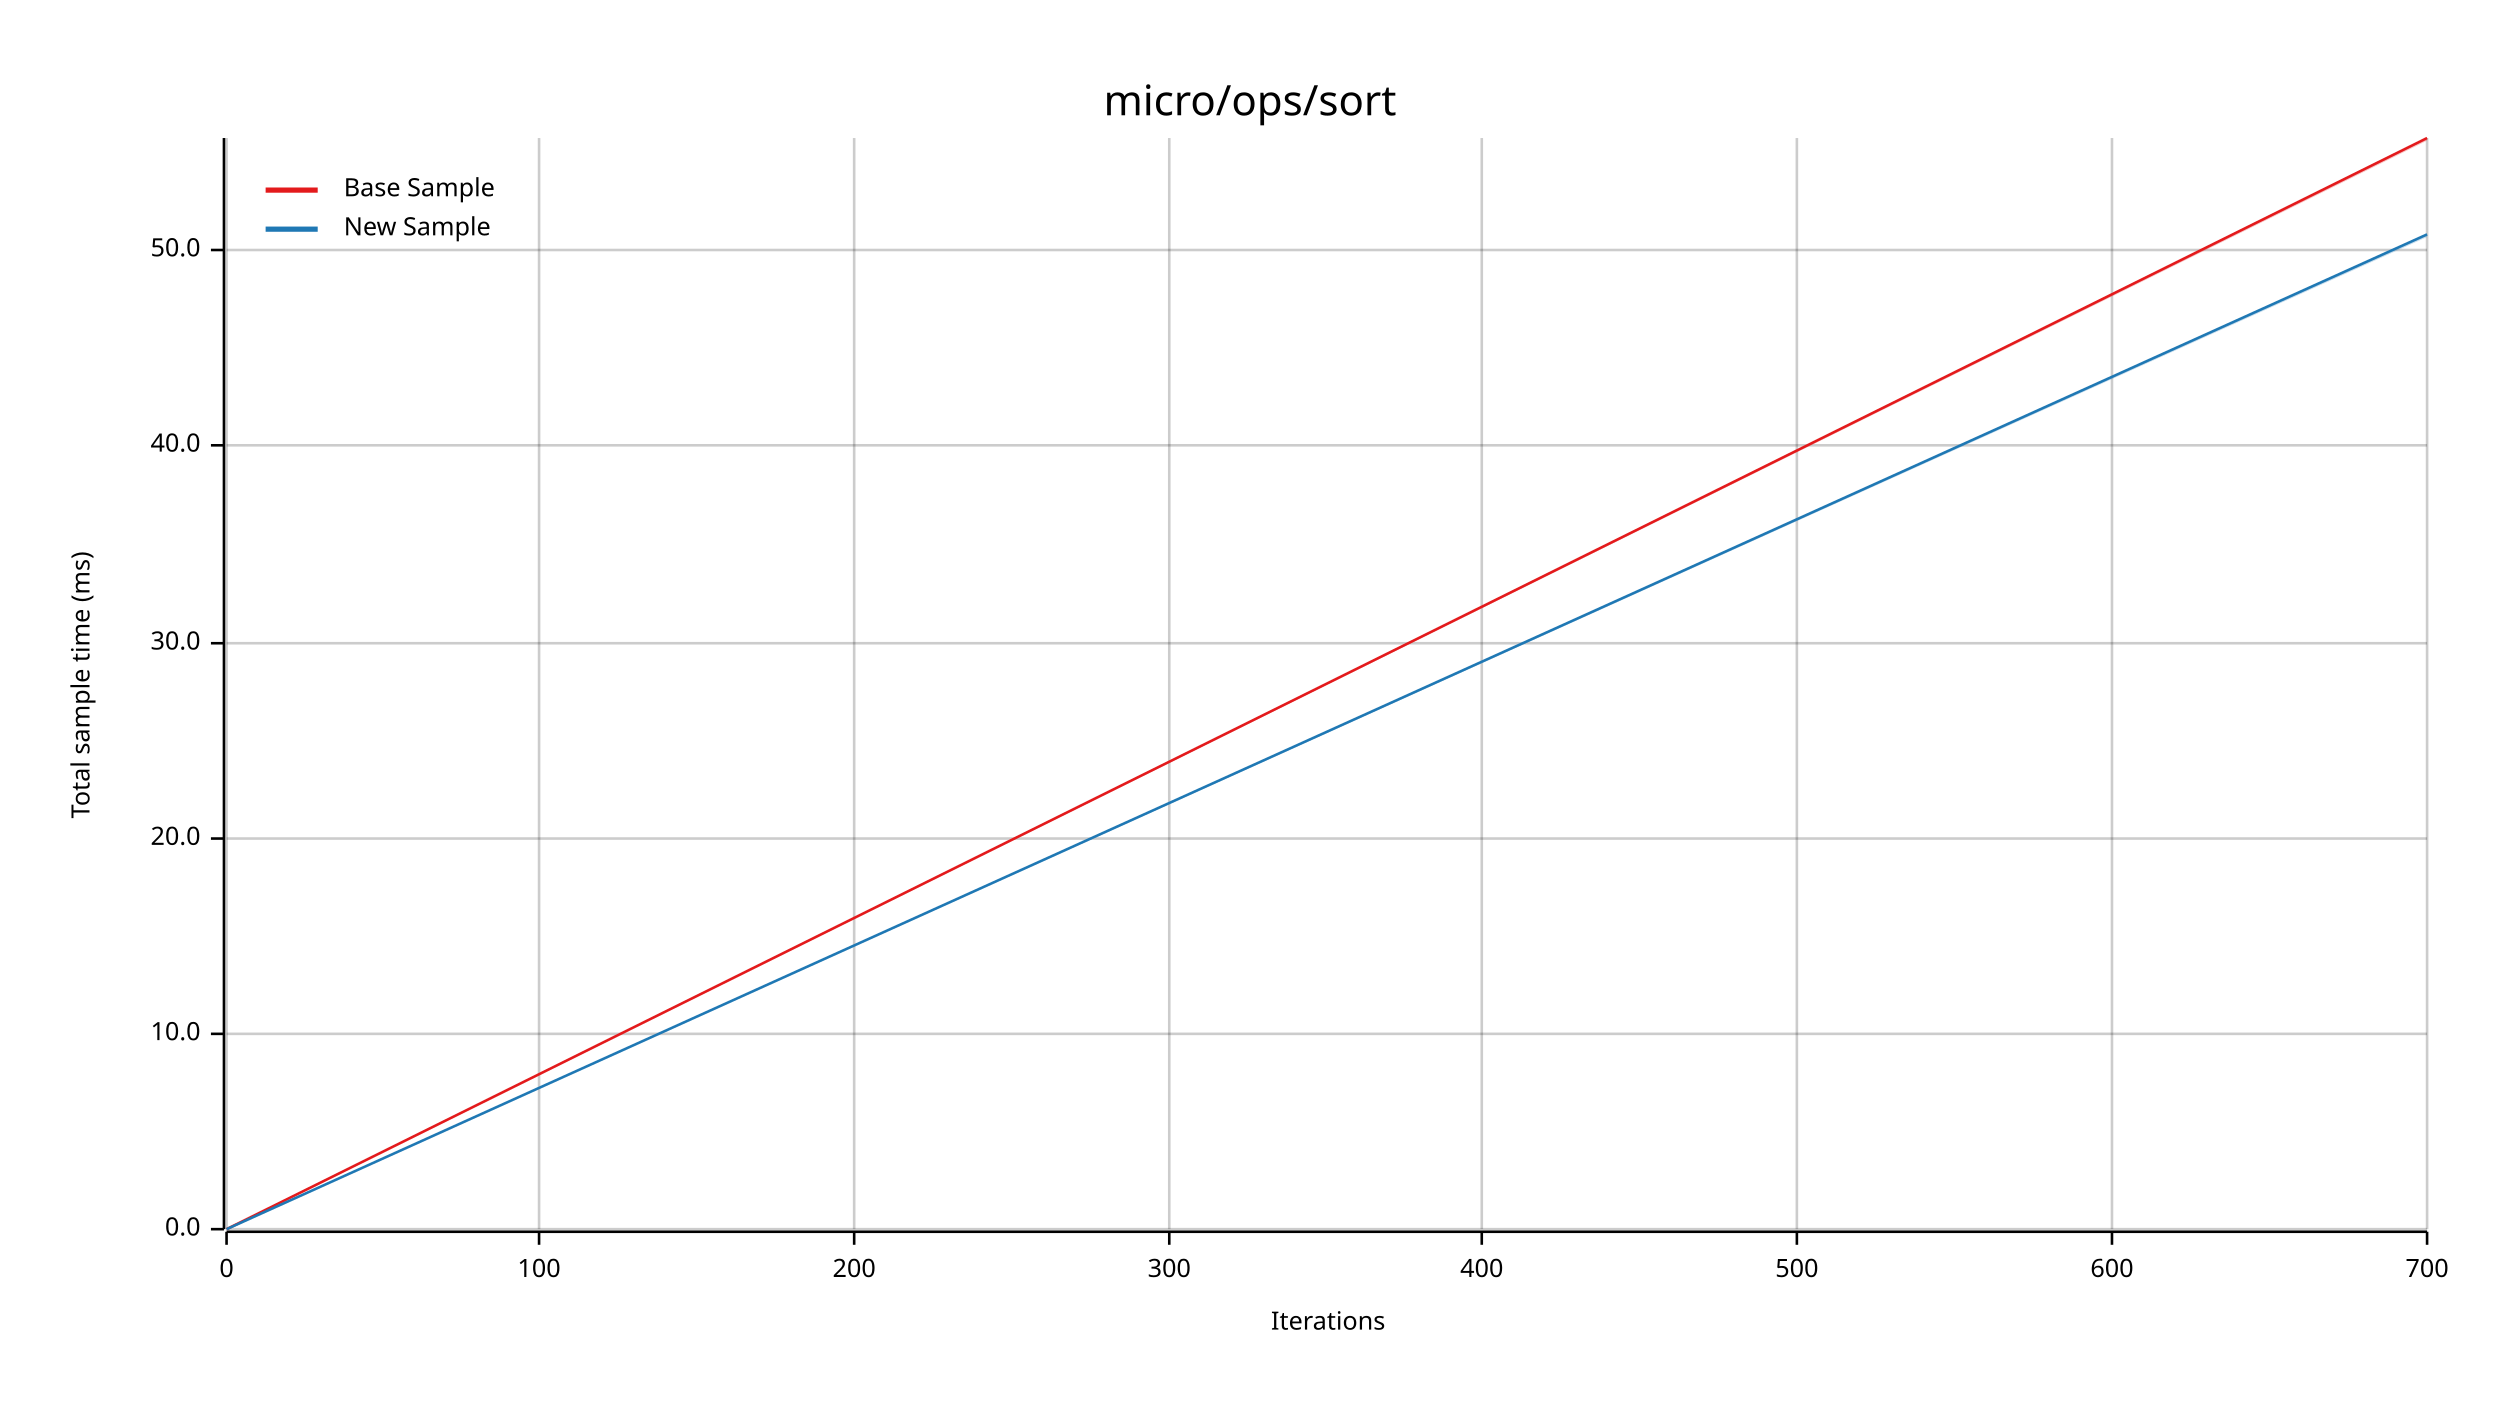
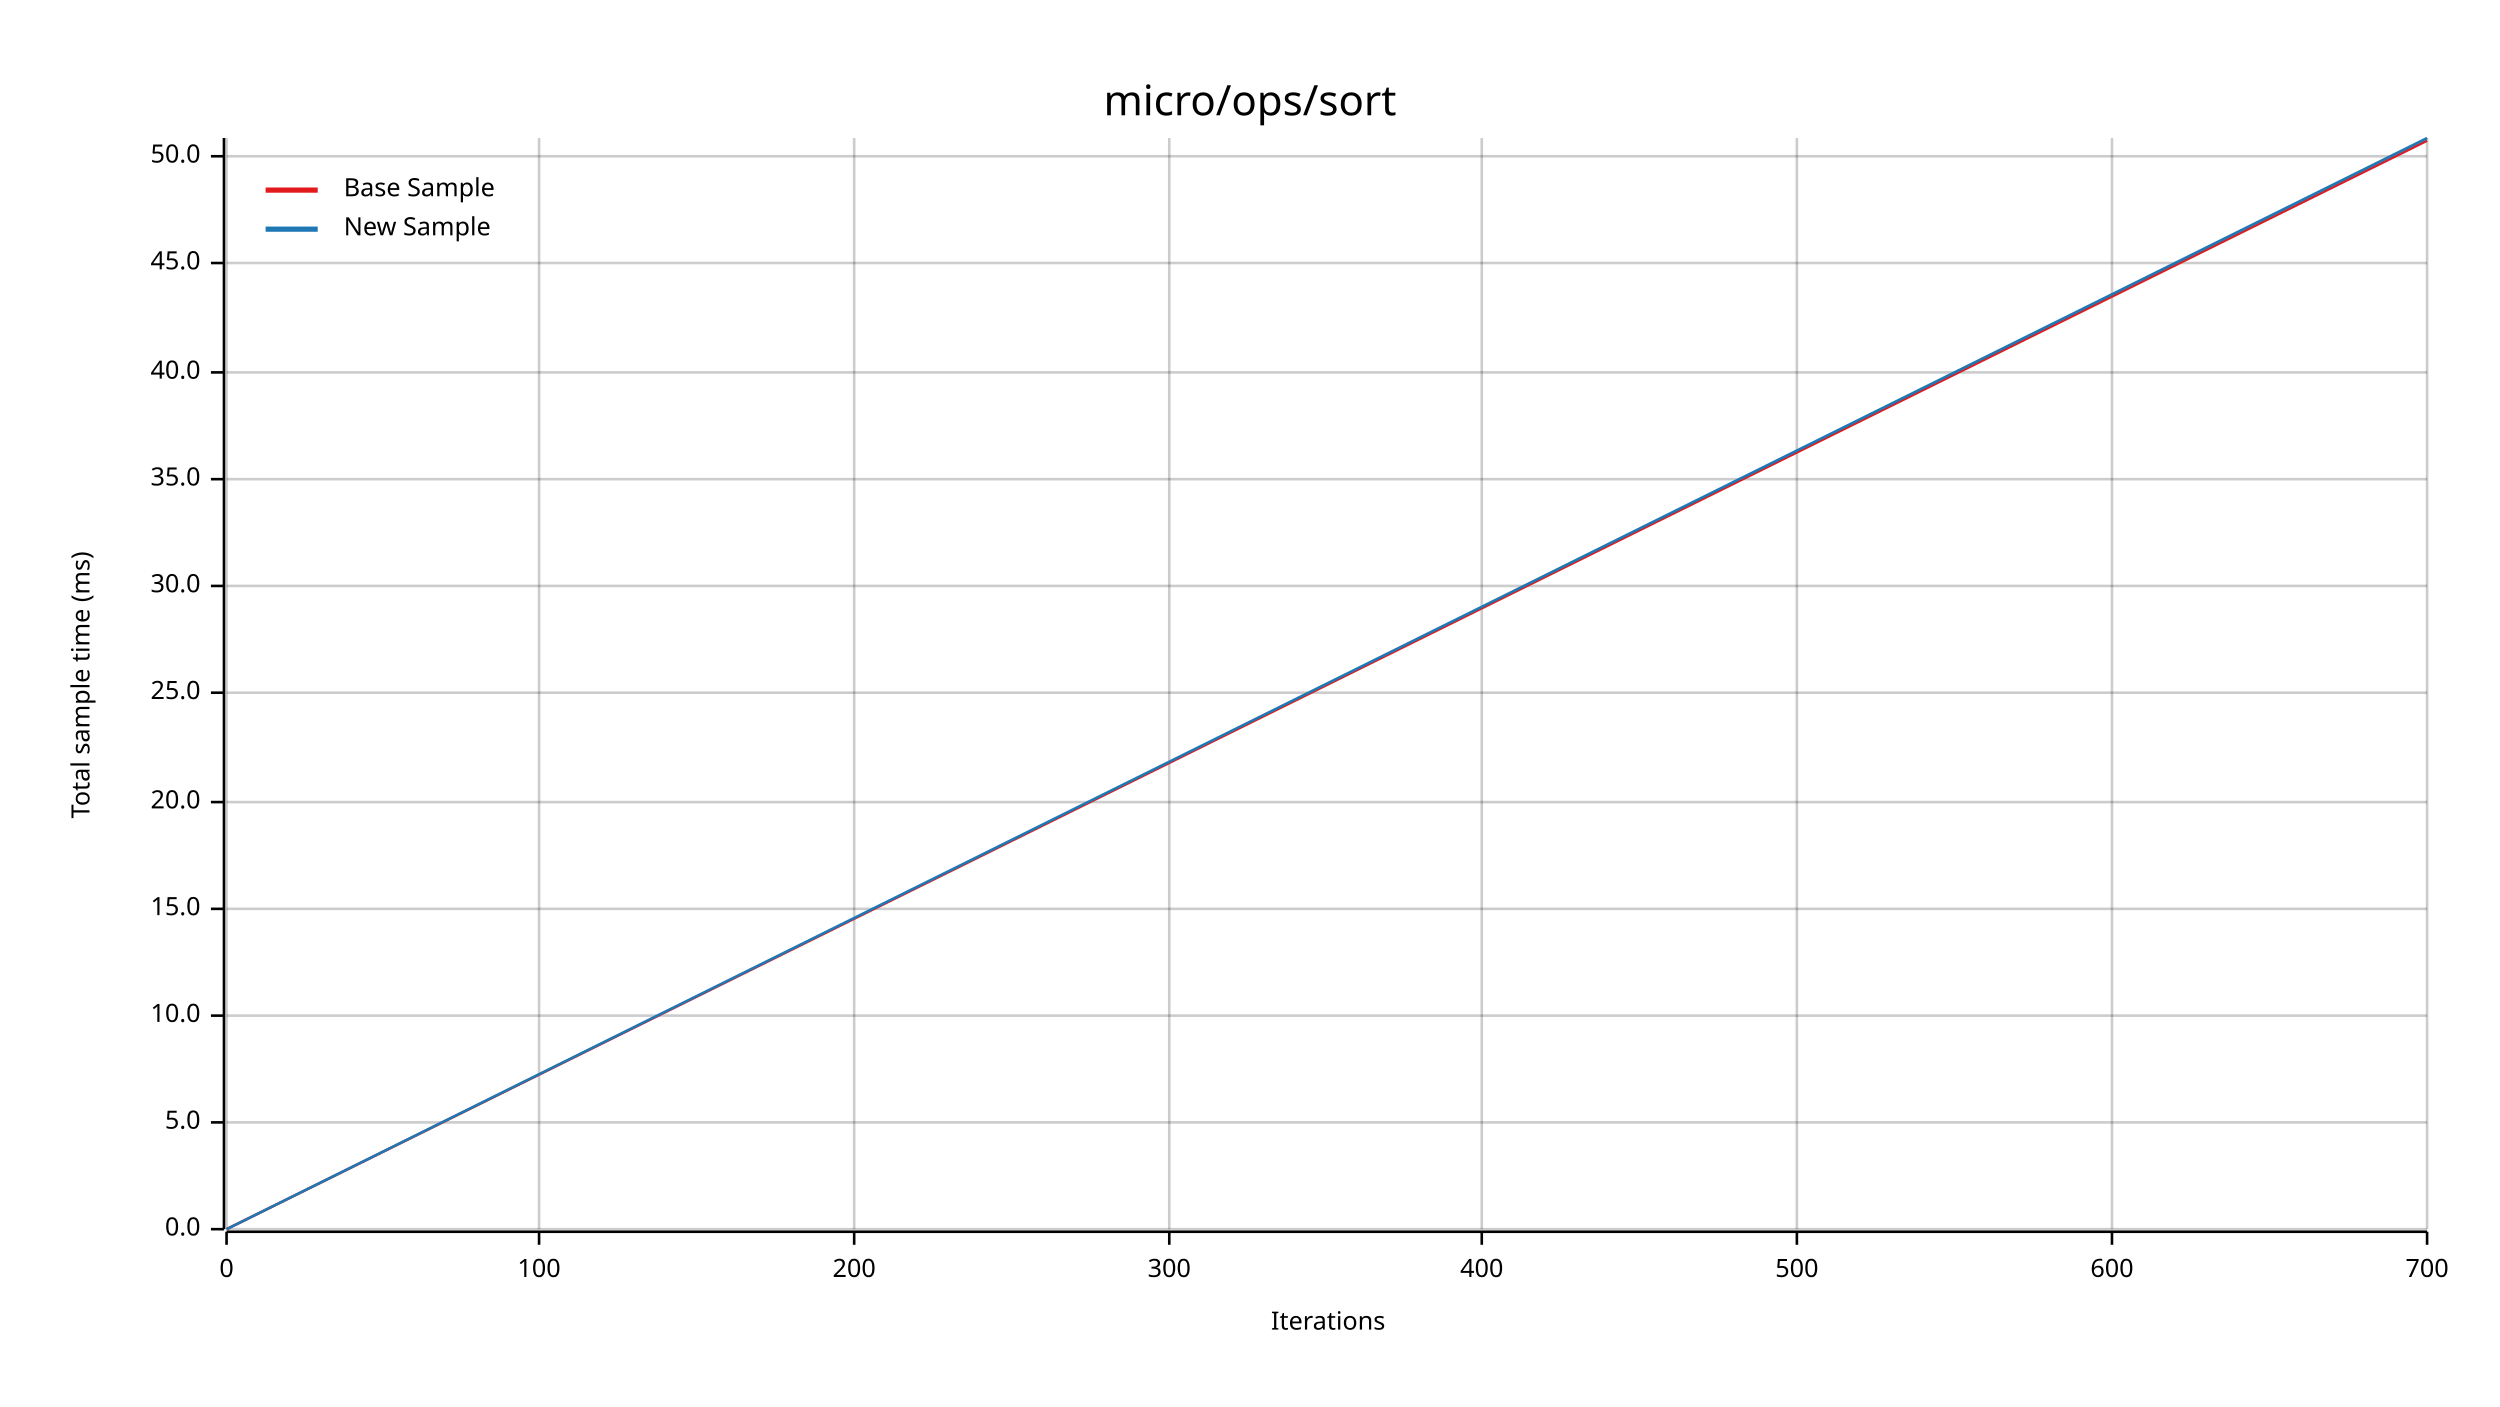
<svg xmlns="http://www.w3.org/2000/svg" width="960" height="540" viewBox="0 0 960 540">
  <text x="480" y="32" dy="0.76em" text-anchor="middle" font-family="sans-serif" font-size="16.129" opacity="1" fill="#000000">
micro/ops/sort
</text>
  <text x="27" y="263" dy="0.76em" text-anchor="middle" font-family="sans-serif" font-size="9.677" opacity="1" fill="#000000" transform="rotate(270, 27, 263)">
Total sample time (ms)
</text>
  <text x="510" y="513" dy="-0.5ex" text-anchor="middle" font-family="sans-serif" font-size="9.677" opacity="1" fill="#000000">
Iterations
</text>
  <line opacity="0.2" stroke="#000000" stroke-width="1" x1="87" y1="472" x2="87" y2="53" />
  <line opacity="0.2" stroke="#000000" stroke-width="1" x1="207" y1="472" x2="207" y2="53" />
  <line opacity="0.2" stroke="#000000" stroke-width="1" x1="328" y1="472" x2="328" y2="53" />
  <line opacity="0.2" stroke="#000000" stroke-width="1" x1="449" y1="472" x2="449" y2="53" />
  <line opacity="0.2" stroke="#000000" stroke-width="1" x1="569" y1="472" x2="569" y2="53" />
  <line opacity="0.2" stroke="#000000" stroke-width="1" x1="690" y1="472" x2="690" y2="53" />
  <line opacity="0.2" stroke="#000000" stroke-width="1" x1="811" y1="472" x2="811" y2="53" />
  <line opacity="0.2" stroke="#000000" stroke-width="1" x1="932" y1="472" x2="932" y2="53" />
  <line opacity="0.2" stroke="#000000" stroke-width="1" x1="87" y1="472" x2="932" y2="472" />
-   <line opacity="0.2" stroke="#000000" stroke-width="1" x1="87" y1="397" x2="932" y2="397" />
-   <line opacity="0.2" stroke="#000000" stroke-width="1" x1="87" y1="322" x2="932" y2="322" />
-   <line opacity="0.2" stroke="#000000" stroke-width="1" x1="87" y1="247" x2="932" y2="247" />
-   <line opacity="0.2" stroke="#000000" stroke-width="1" x1="87" y1="171" x2="932" y2="171" />
-   <line opacity="0.2" stroke="#000000" stroke-width="1" x1="87" y1="96" x2="932" y2="96" />
+   <line opacity="0.2" stroke="#000000" stroke-width="1" x1="87" y1="431" x2="932" y2="431" />
+   <line opacity="0.2" stroke="#000000" stroke-width="1" x1="87" y1="390" x2="932" y2="390" />
+   <line opacity="0.2" stroke="#000000" stroke-width="1" x1="87" y1="349" x2="932" y2="349" />
+   <line opacity="0.2" stroke="#000000" stroke-width="1" x1="87" y1="308" x2="932" y2="308" />
+   <line opacity="0.2" stroke="#000000" stroke-width="1" x1="87" y1="266" x2="932" y2="266" />
+   <line opacity="0.2" stroke="#000000" stroke-width="1" x1="87" y1="225" x2="932" y2="225" />
+   <line opacity="0.2" stroke="#000000" stroke-width="1" x1="87" y1="184" x2="932" y2="184" />
+   <line opacity="0.2" stroke="#000000" stroke-width="1" x1="87" y1="143" x2="932" y2="143" />
+   <line opacity="0.2" stroke="#000000" stroke-width="1" x1="87" y1="101" x2="932" y2="101" />
+   <line opacity="0.2" stroke="#000000" stroke-width="1" x1="87" y1="60" x2="932" y2="60" />
  <polyline fill="none" opacity="1" stroke="#000000" stroke-width="1" points="86,53 86,472 " />
  <text x="77" y="472" dy="0.5ex" text-anchor="end" font-family="sans-serif" font-size="9.677" opacity="1" fill="#000000">
0.0
</text>
  <polyline fill="none" opacity="1" stroke="#000000" stroke-width="1" points="81,472 86,472 " />
-   <text x="77" y="397" dy="0.5ex" text-anchor="end" font-family="sans-serif" font-size="9.677" opacity="1" fill="#000000">
+   <text x="77" y="431" dy="0.5ex" text-anchor="end" font-family="sans-serif" font-size="9.677" opacity="1" fill="#000000">
+ 5.0
+ </text>
+   <polyline fill="none" opacity="1" stroke="#000000" stroke-width="1" points="81,431 86,431 " />
+   <text x="77" y="390" dy="0.5ex" text-anchor="end" font-family="sans-serif" font-size="9.677" opacity="1" fill="#000000">
10.0
</text>
-   <polyline fill="none" opacity="1" stroke="#000000" stroke-width="1" points="81,397 86,397 " />
-   <text x="77" y="322" dy="0.5ex" text-anchor="end" font-family="sans-serif" font-size="9.677" opacity="1" fill="#000000">
+   <polyline fill="none" opacity="1" stroke="#000000" stroke-width="1" points="81,390 86,390 " />
+   <text x="77" y="349" dy="0.5ex" text-anchor="end" font-family="sans-serif" font-size="9.677" opacity="1" fill="#000000">
+ 15.0
+ </text>
+   <polyline fill="none" opacity="1" stroke="#000000" stroke-width="1" points="81,349 86,349 " />
+   <text x="77" y="308" dy="0.5ex" text-anchor="end" font-family="sans-serif" font-size="9.677" opacity="1" fill="#000000">
20.0
</text>
-   <polyline fill="none" opacity="1" stroke="#000000" stroke-width="1" points="81,322 86,322 " />
-   <text x="77" y="247" dy="0.5ex" text-anchor="end" font-family="sans-serif" font-size="9.677" opacity="1" fill="#000000">
+   <polyline fill="none" opacity="1" stroke="#000000" stroke-width="1" points="81,308 86,308 " />
+   <text x="77" y="266" dy="0.5ex" text-anchor="end" font-family="sans-serif" font-size="9.677" opacity="1" fill="#000000">
+ 25.0
+ </text>
+   <polyline fill="none" opacity="1" stroke="#000000" stroke-width="1" points="81,266 86,266 " />
+   <text x="77" y="225" dy="0.5ex" text-anchor="end" font-family="sans-serif" font-size="9.677" opacity="1" fill="#000000">
30.0
</text>
-   <polyline fill="none" opacity="1" stroke="#000000" stroke-width="1" points="81,247 86,247 " />
-   <text x="77" y="171" dy="0.5ex" text-anchor="end" font-family="sans-serif" font-size="9.677" opacity="1" fill="#000000">
+   <polyline fill="none" opacity="1" stroke="#000000" stroke-width="1" points="81,225 86,225 " />
+   <text x="77" y="184" dy="0.5ex" text-anchor="end" font-family="sans-serif" font-size="9.677" opacity="1" fill="#000000">
+ 35.0
+ </text>
+   <polyline fill="none" opacity="1" stroke="#000000" stroke-width="1" points="81,184 86,184 " />
+   <text x="77" y="143" dy="0.5ex" text-anchor="end" font-family="sans-serif" font-size="9.677" opacity="1" fill="#000000">
40.0
</text>
-   <polyline fill="none" opacity="1" stroke="#000000" stroke-width="1" points="81,171 86,171 " />
-   <text x="77" y="96" dy="0.5ex" text-anchor="end" font-family="sans-serif" font-size="9.677" opacity="1" fill="#000000">
+   <polyline fill="none" opacity="1" stroke="#000000" stroke-width="1" points="81,143 86,143 " />
+   <text x="77" y="101" dy="0.5ex" text-anchor="end" font-family="sans-serif" font-size="9.677" opacity="1" fill="#000000">
+ 45.0
+ </text>
+   <polyline fill="none" opacity="1" stroke="#000000" stroke-width="1" points="81,101 86,101 " />
+   <text x="77" y="60" dy="0.5ex" text-anchor="end" font-family="sans-serif" font-size="9.677" opacity="1" fill="#000000">
50.0
</text>
-   <polyline fill="none" opacity="1" stroke="#000000" stroke-width="1" points="81,96 86,96 " />
+   <polyline fill="none" opacity="1" stroke="#000000" stroke-width="1" points="81,60 86,60 " />
  <polyline fill="none" opacity="1" stroke="#000000" stroke-width="1" points="87,473 932,473 " />
  <text x="87" y="483" dy="0.76em" text-anchor="middle" font-family="sans-serif" font-size="9.677" opacity="1" fill="#000000">
0
</text>
  <polyline fill="none" opacity="1" stroke="#000000" stroke-width="1" points="87,473 87,478 " />
  <text x="207" y="483" dy="0.76em" text-anchor="middle" font-family="sans-serif" font-size="9.677" opacity="1" fill="#000000">
100
</text>
  <polyline fill="none" opacity="1" stroke="#000000" stroke-width="1" points="207,473 207,478 " />
  <text x="328" y="483" dy="0.76em" text-anchor="middle" font-family="sans-serif" font-size="9.677" opacity="1" fill="#000000">
200
</text>
  <polyline fill="none" opacity="1" stroke="#000000" stroke-width="1" points="328,473 328,478 " />
  <text x="449" y="483" dy="0.76em" text-anchor="middle" font-family="sans-serif" font-size="9.677" opacity="1" fill="#000000">
300
</text>
  <polyline fill="none" opacity="1" stroke="#000000" stroke-width="1" points="449,473 449,478 " />
  <text x="569" y="483" dy="0.76em" text-anchor="middle" font-family="sans-serif" font-size="9.677" opacity="1" fill="#000000">
400
</text>
  <polyline fill="none" opacity="1" stroke="#000000" stroke-width="1" points="569,473 569,478 " />
  <text x="690" y="483" dy="0.76em" text-anchor="middle" font-family="sans-serif" font-size="9.677" opacity="1" fill="#000000">
500
</text>
  <polyline fill="none" opacity="1" stroke="#000000" stroke-width="1" points="690,473 690,478 " />
  <text x="811" y="483" dy="0.76em" text-anchor="middle" font-family="sans-serif" font-size="9.677" opacity="1" fill="#000000">
600
</text>
  <polyline fill="none" opacity="1" stroke="#000000" stroke-width="1" points="811,473 811,478 " />
  <text x="932" y="483" dy="0.76em" text-anchor="middle" font-family="sans-serif" font-size="9.677" opacity="1" fill="#000000">
700
</text>
  <polyline fill="none" opacity="1" stroke="#000000" stroke-width="1" points="932,473 932,478 " />
-   <polyline fill="none" opacity="1" stroke="#E31A1C" stroke-width="1" points="87,472 932,53 " />
-   <polygon opacity="0.25" fill="#E31A1C" points="87,472 932,54 932,53 " />
-   <polyline fill="none" opacity="1" stroke="#1F78B4" stroke-width="1" points="87,472 932,90 " />
-   <polygon opacity="0.25" fill="#1F78B4" points="87,472 932,91 932,90 " />
+   <polyline fill="none" opacity="1" stroke="#E31A1C" stroke-width="1" points="87,472 932,54 " />
+   <polygon opacity="0.25" fill="#E31A1C" points="87,472 932,54 932,54 " />
+   <polyline fill="none" opacity="1" stroke="#1F78B4" stroke-width="1" points="87,472 932,53 " />
+   <polygon opacity="0.25" fill="#1F78B4" points="87,472 932,54 932,53 " />
  <text x="132" y="68" dy="0.76em" text-anchor="start" font-family="sans-serif" font-size="9.677" opacity="1" fill="#000000">
Base Sample
</text>
  <text x="132" y="83" dy="0.76em" text-anchor="start" font-family="sans-serif" font-size="9.677" opacity="1" fill="#000000">
New Sample
</text>
  <polyline fill="none" opacity="1" stroke="#E31A1C" stroke-width="2" points="102,73 122,73 " />
  <polyline fill="none" opacity="1" stroke="#1F78B4" stroke-width="2" points="102,88 122,88 " />
</svg>
